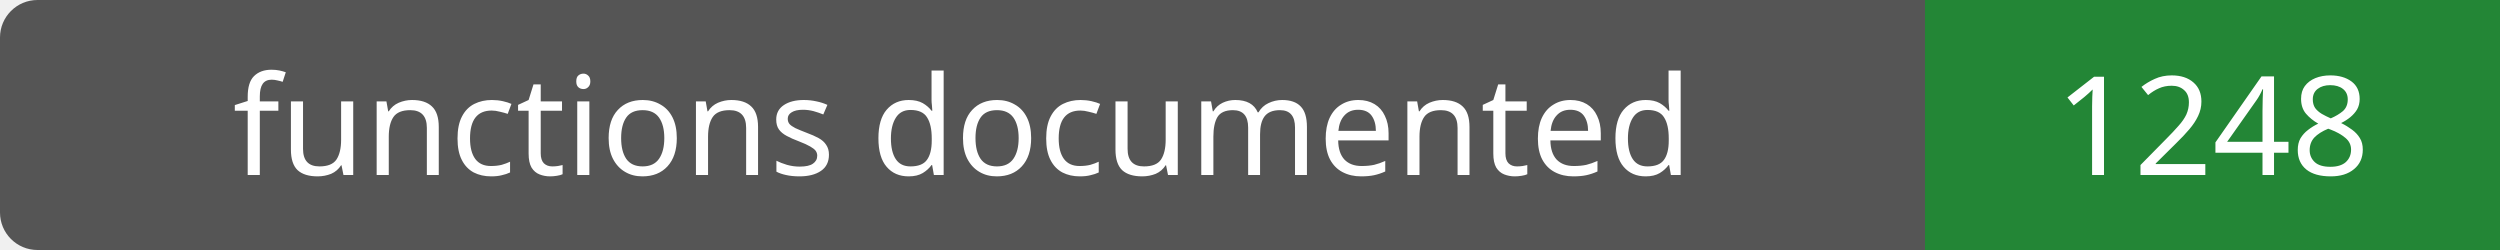
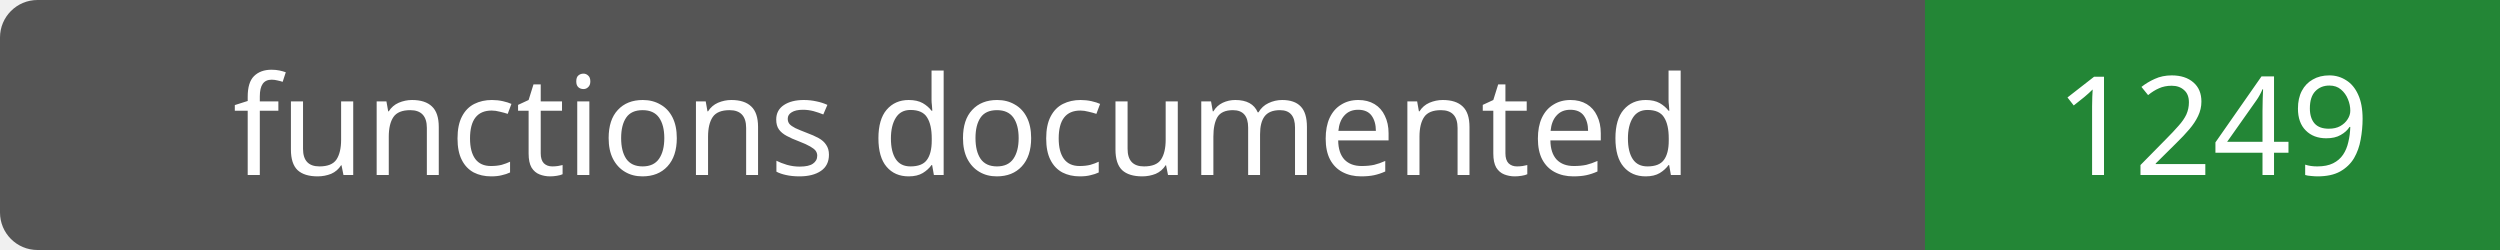
- <svg xmlns="http://www.w3.org/2000/svg" width="200" height="20" role="img" aria-label="functions documented: 1248">
+ <svg xmlns="http://www.w3.org/2000/svg" width="200" height="20" role="img" aria-label="functions documented: 1249">
  <rect width="200" height="20" rx="3" fill="#555" />
  <path fill="#238636" d="M154 0h46v20H154z" />
  <g fill="#fff" text-anchor="middle" font-family="Verdana,sans-serif" font-size="11">
    <text x="77.0" y="14">functions documented</text>
-     <text x="177.0" y="14">1248</text>
+     <text x="177.0" y="14">1249</text>
  </g>
</svg>
